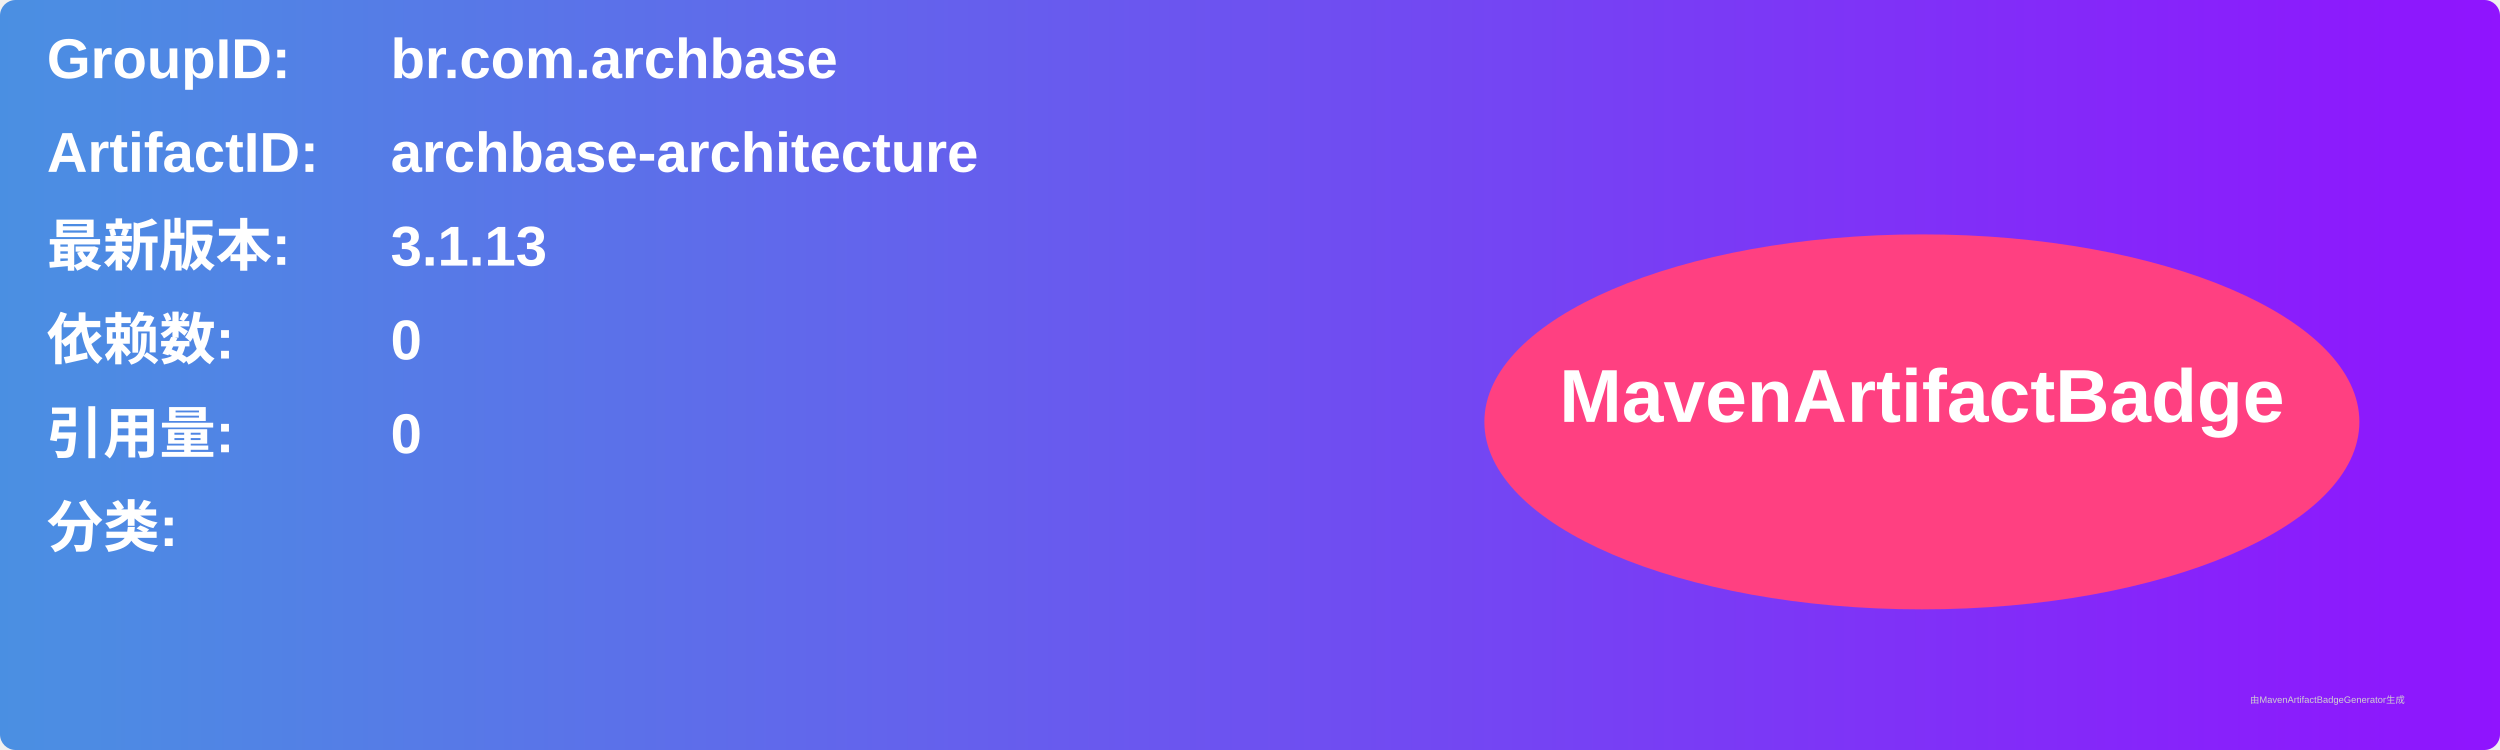
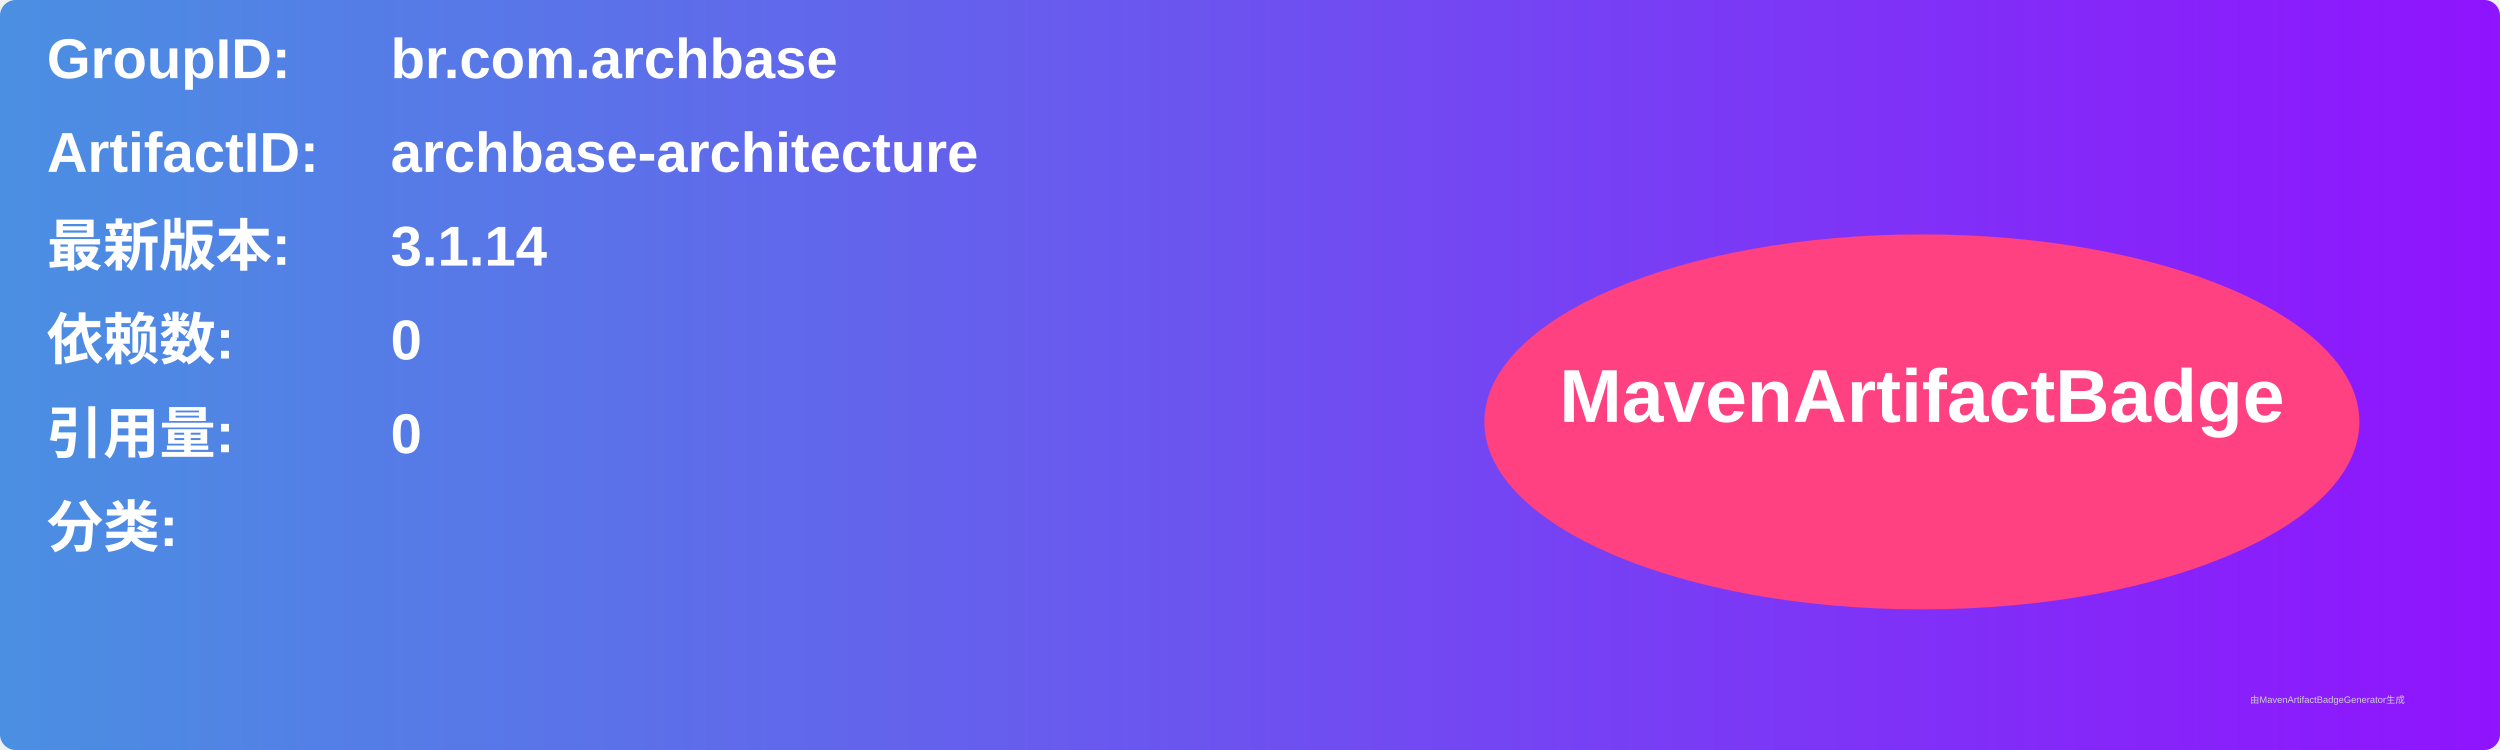
<svg xmlns="http://www.w3.org/2000/svg" width="800" height="240" viewBox="0 0 800 240">
  <linearGradient id="grad" x1="0%" y1="0%" x2="100%" y2="0%">
    <stop offset="0%" stop-color="#4a90e2" />
    <stop offset="100%" stop-color="#9013fe" />
  </linearGradient>
  <rect width="100%" height="100%" rx="5" ry="5" fill="url(#grad)" />
  <g transform="translate(15, 15)">
    <text x="0" y="10" font-family="Arial" font-size="18" fill="white" font-weight="bold" width="260">GroupID:</text>
    <text x="110" y="10" font-family="Arial" font-size="18" fill="white" font-weight="bold" width="460">br.com.archbase</text>
    <text x="0" y="40" font-family="Arial" font-size="18" fill="white" font-weight="bold" width="260">ArtifactID:</text>
    <text x="110" y="40" font-family="Arial" font-size="18" fill="white" font-weight="bold" width="460">archbase-architecture</text>
    <text x="0" y="70" font-family="Arial" font-size="18" fill="white" font-weight="bold">最新版本:</text>
    <text x="110" y="70" font-family="Arial" font-size="18" fill="white" font-weight="bold">
-       <tspan font-weight="bold">3.1.13</tspan>
+       <tspan font-weight="bold">3.1.14</tspan>
    </text>
    <text x="0" y="100" font-family="Arial" font-size="18" fill="white" font-weight="bold">依赖数: </text>
    <text x="110" y="100" font-family="Arial" font-size="18" fill="white">
      <tspan font-weight="bold">0</tspan>
    </text>
    <text x="0" y="130" font-family="Arial" font-size="18" fill="white" font-weight="bold">引用量: </text>
    <text x="110" y="130" font-family="Arial" font-size="18" fill="white">
      <tspan font-weight="bold">0</tspan>
    </text>
    <text x="0" y="160" font-family="Arial" font-size="18" fill="white" font-weight="bold">分类:</text>
    <text x="10" y="190" font-family="Arial" font-size="10" fill="white">
      <tspan font-weight="bold" />
    </text>
    <ellipse cx="600" cy="120" rx="140" ry="60" fill="#ff4081" />
    <text x="600" y="120" text-anchor="middle" font-family="Arial" font-size="24" fill="white" font-weight="bold">MavenArtifactBadge</text>
  </g>
  <text x="720" y="225" font-family="Arial" font-size="3" fill="#d0d0d0">由MavenArtifactBadgeGenerator生成</text>
</svg>
